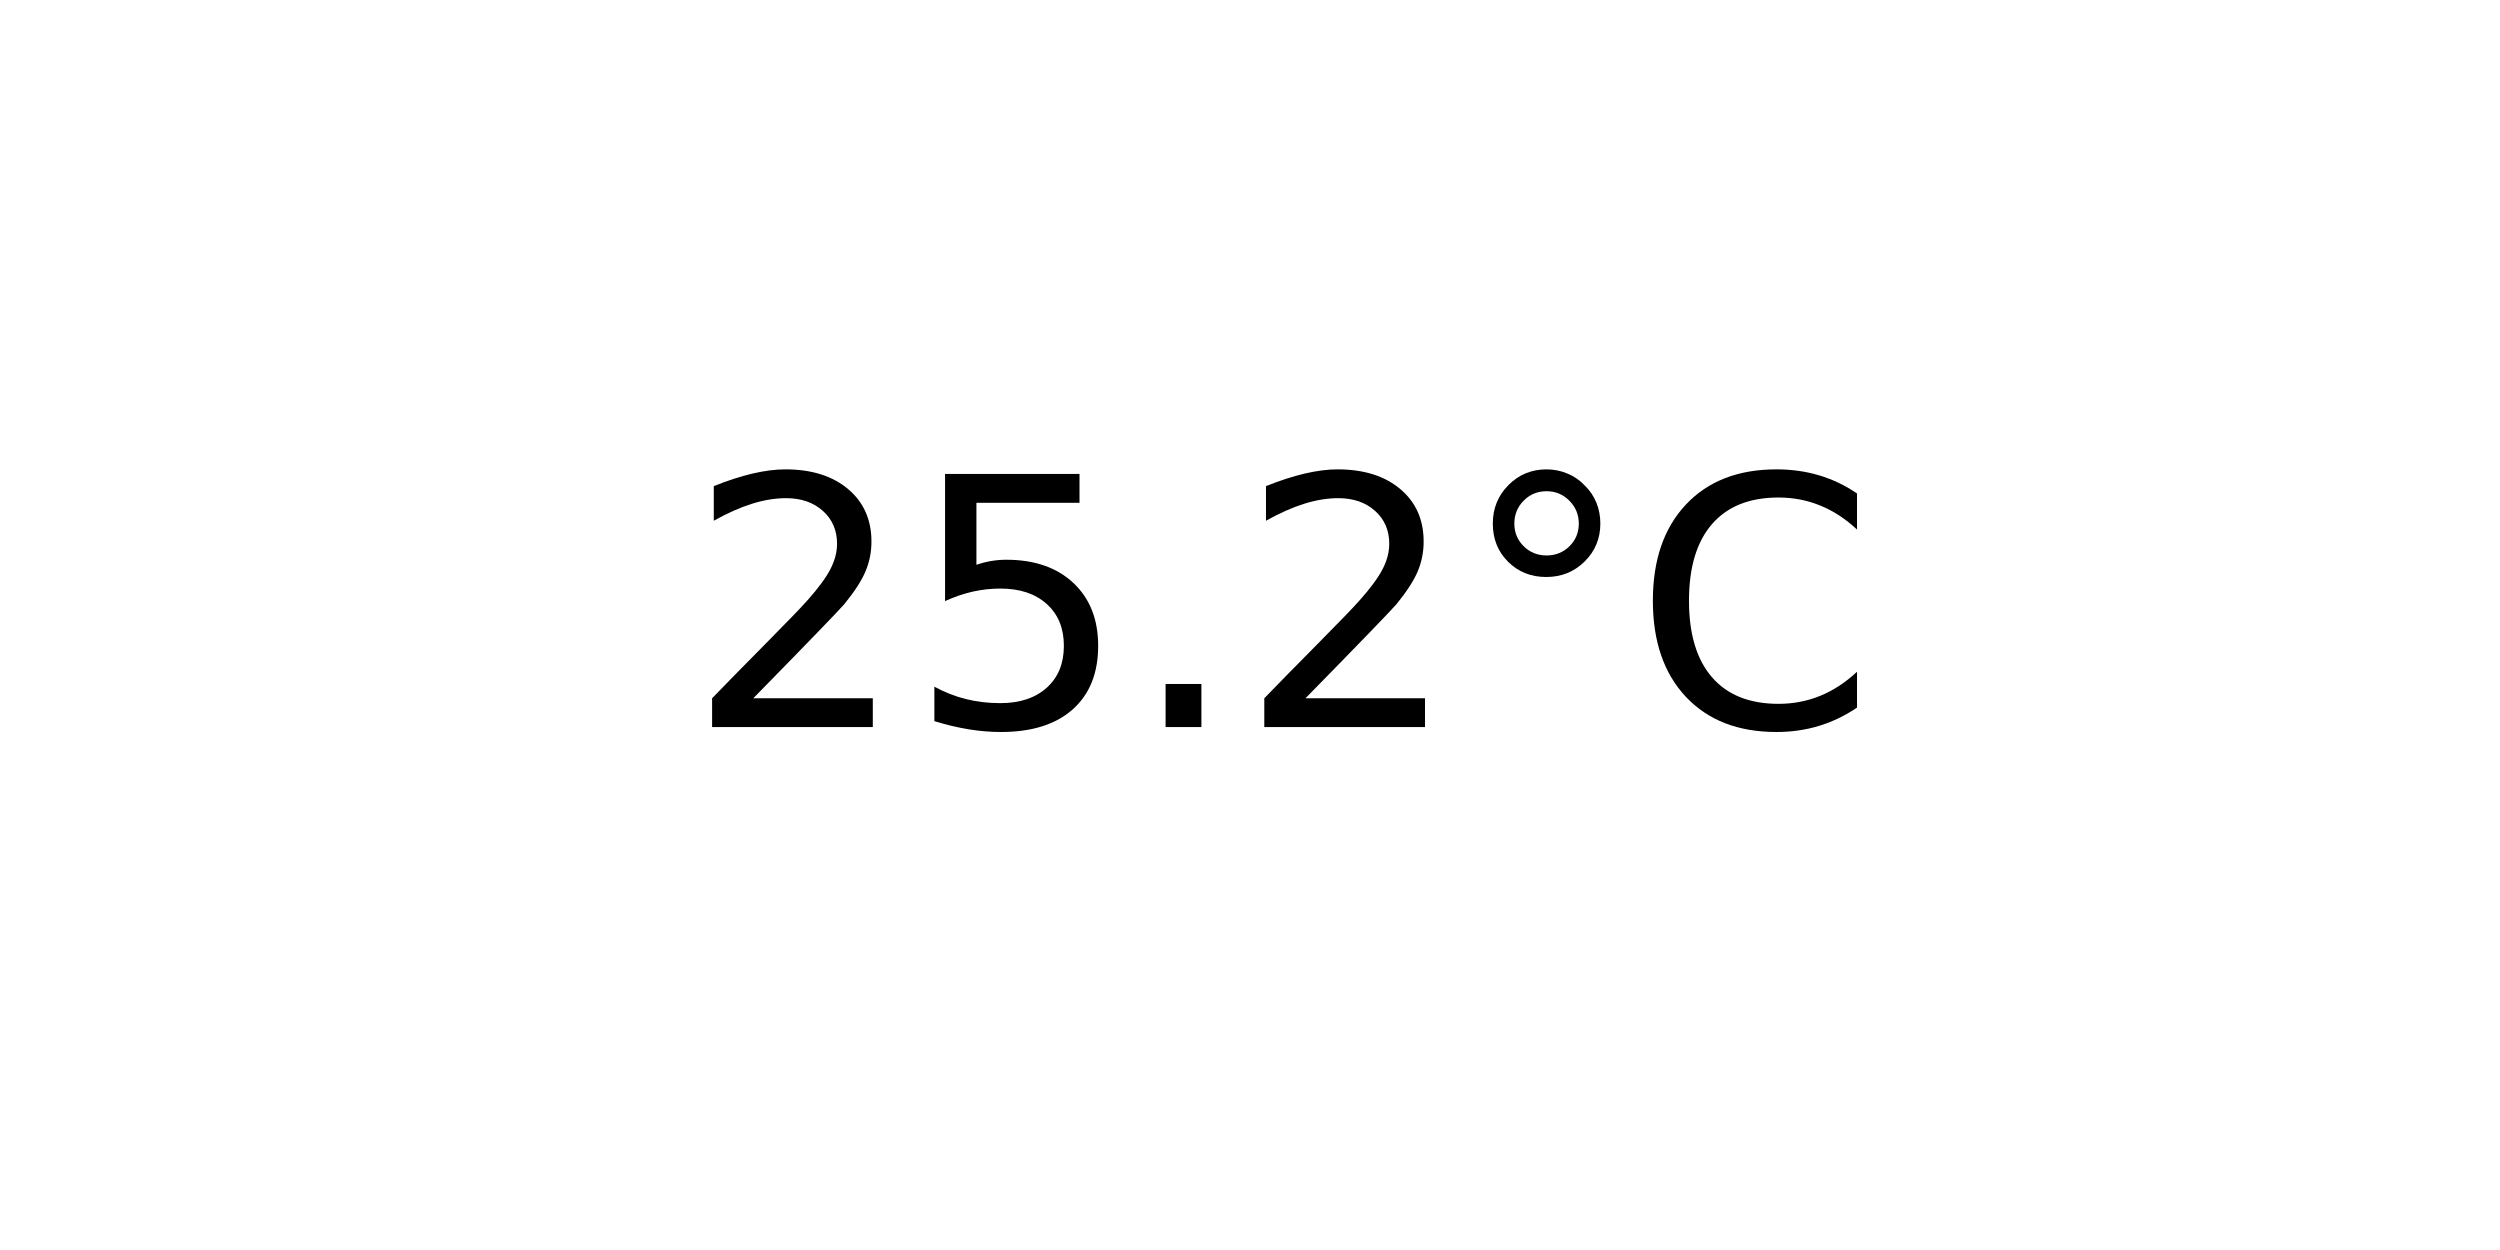
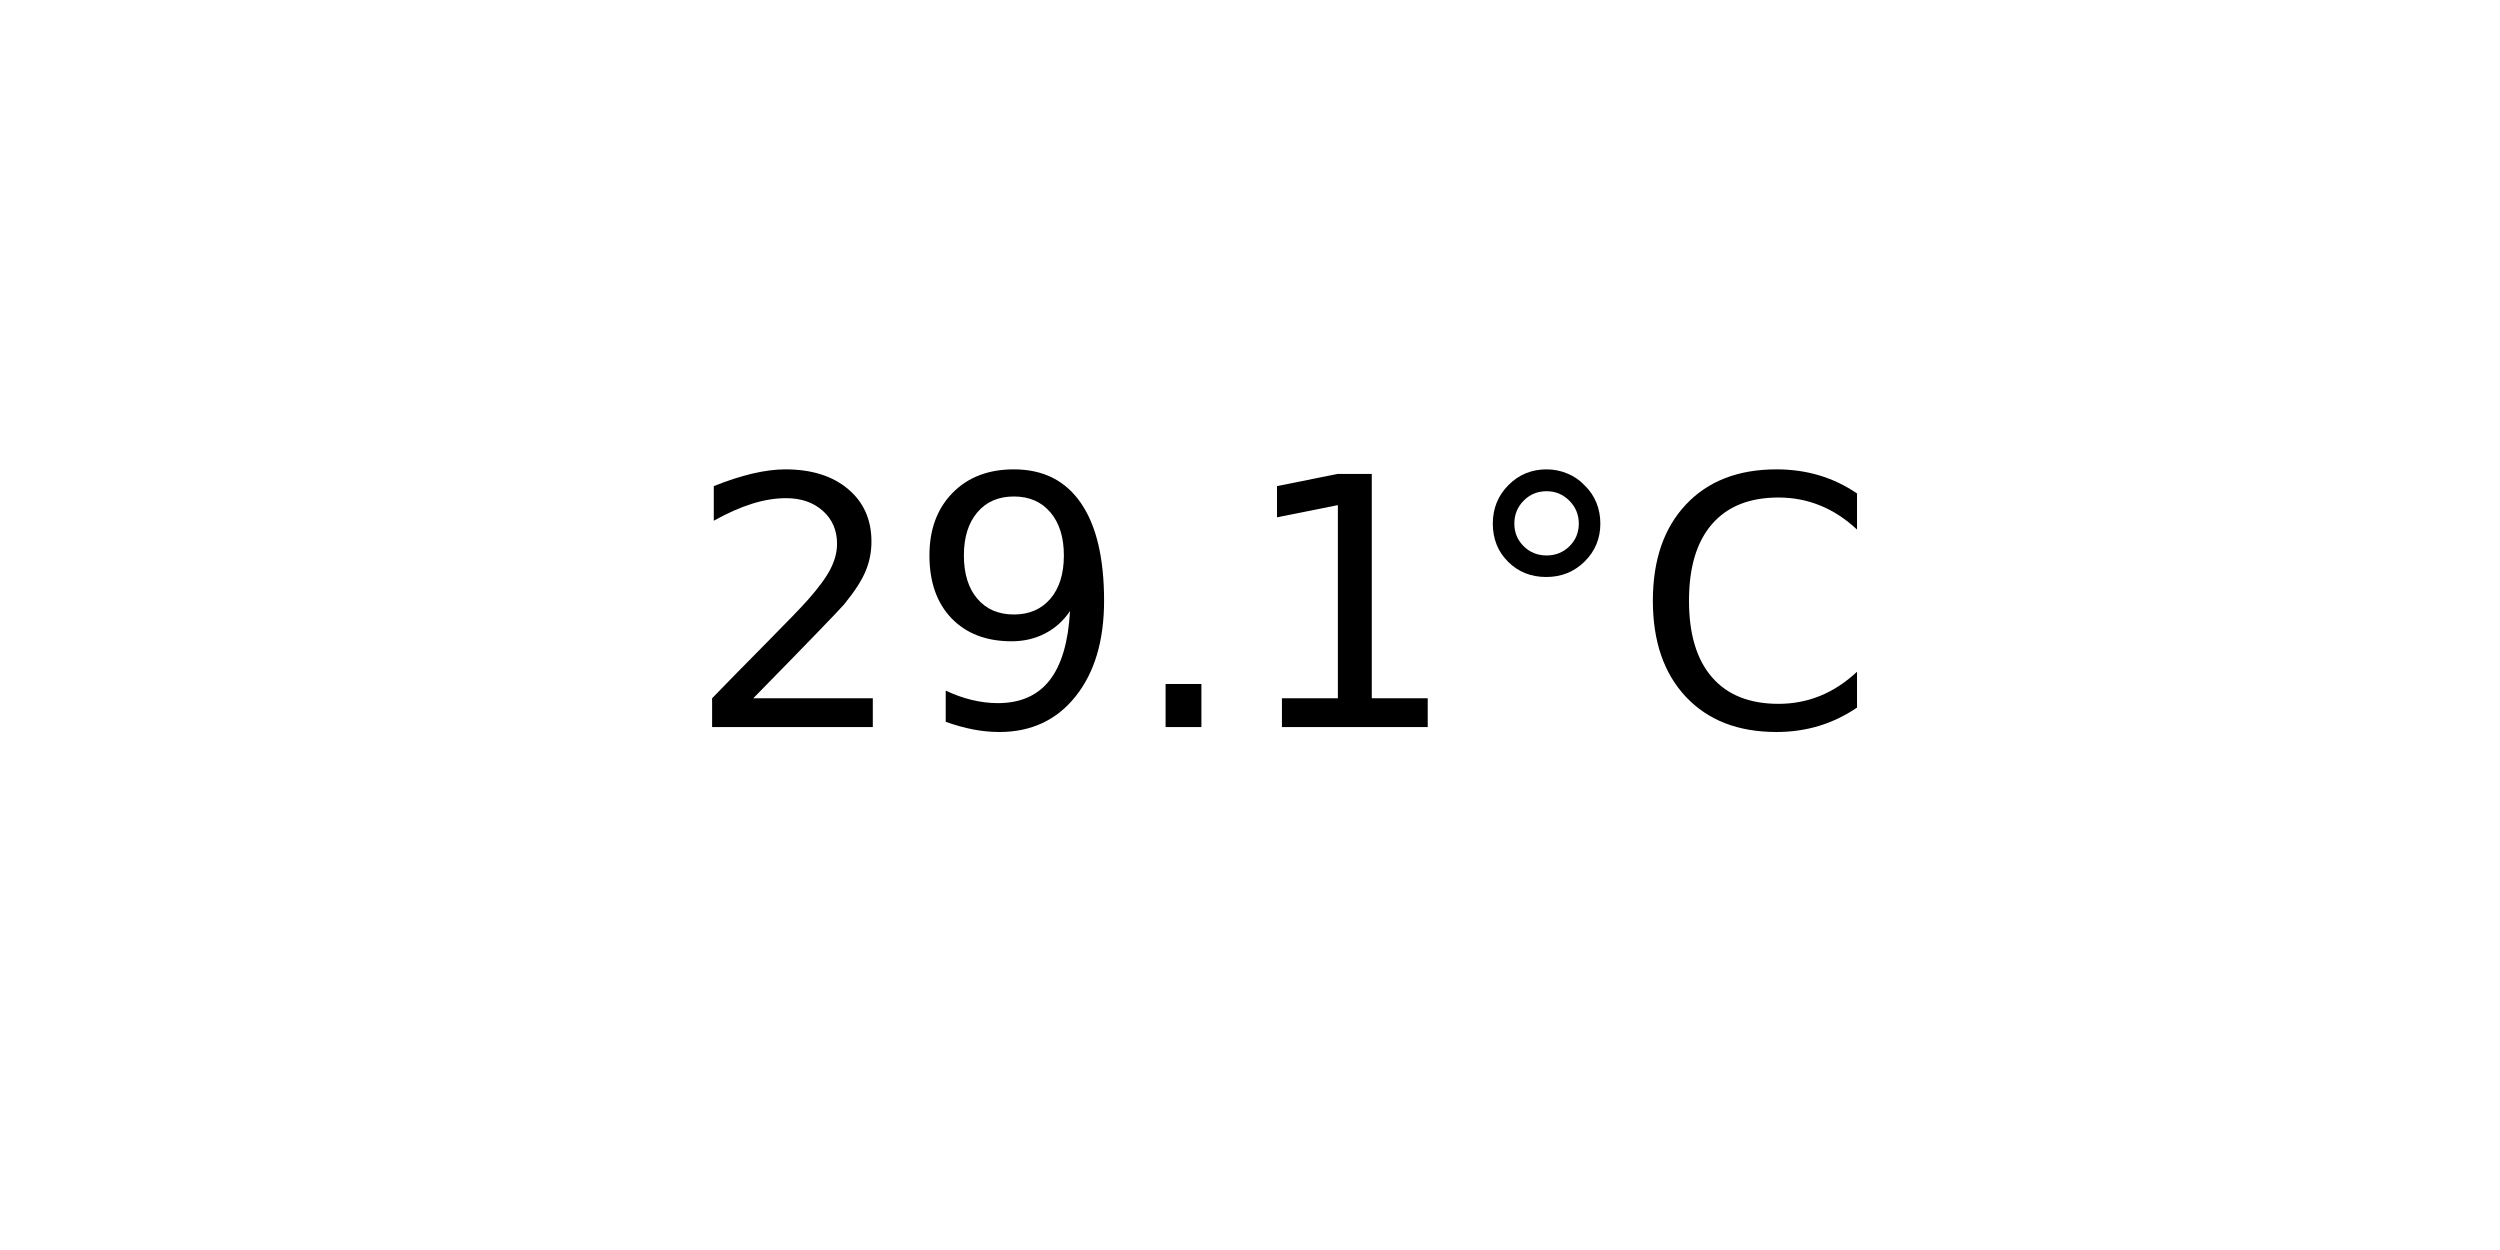
<svg xmlns="http://www.w3.org/2000/svg" xmlns:xlink="http://www.w3.org/1999/xlink" width="72pt" height="36pt" viewBox="0 0 72 36" version="1.1">
  <defs>
    <style type="text/css">*{stroke-linejoin: round; stroke-linecap: butt}</style>
  </defs>
  <g id="figure_1">
    <g id="axes_1">
      <g id="text_1">
        <g transform="translate(19.77578 20.93937) scale(0.1 -0.1)">
          <defs>
            <path id="DejaVuSans-32" d="M 1228 531  L 3431 531  L 3431 0  L 469 0  L 469 531  Q 828 903 1448 1529  Q 2069 2156 2228 2338  Q 2531 2678 2651 2914  Q 2772 3150 2772 3378  Q 2772 3750 2511 3984  Q 2250 4219 1831 4219  Q 1534 4219 1204 4116  Q 875 4013 500 3803  L 500 4441  Q 881 4594 1212 4672  Q 1544 4750 1819 4750  Q 2544 4750 2975 4387  Q 3406 4025 3406 3419  Q 3406 3131 3298 2873  Q 3191 2616 2906 2266  Q 2828 2175 2409 1742  Q 1991 1309 1228 531  z " transform="scale(0.015625)" />
-             <path id="DejaVuSans-35" d="M 691 4666  L 3169 4666  L 3169 4134  L 1269 4134  L 1269 2991  Q 1406 3038 1543 3061  Q 1681 3084 1819 3084  Q 2600 3084 3056 2656  Q 3513 2228 3513 1497  Q 3513 744 3044 326  Q 2575 -91 1722 -91  Q 1428 -91 1123 -41  Q 819 9 494 109  L 494 744  Q 775 591 1075 516  Q 1375 441 1709 441  Q 2250 441 2565 725  Q 2881 1009 2881 1497  Q 2881 1984 2565 2268  Q 2250 2553 1709 2553  Q 1456 2553 1204 2497  Q 953 2441 691 2322  L 691 4666  z " transform="scale(0.015625)" />
+             <path id="DejaVuSans-39" d="M 703 97  L 703 672  Q 941 559 1184 500  Q 1428 441 1663 441  Q 2288 441 2617 861  Q 2947 1281 2994 2138  Q 2813 1869 2534 1725  Q 2256 1581 1919 1581  Q 1219 1581 811 2004  Q 403 2428 403 3163  Q 403 3881 828 4315  Q 1253 4750 1959 4750  Q 2769 4750 3195 4129  Q 3622 3509 3622 2328  Q 3622 1225 3098 567  Q 2575 -91 1691 -91  Q 1453 -91 1209 -44  Q 966 3 703 97  z M 1959 2075  Q 2384 2075 2632 2365  Q 2881 2656 2881 3163  Q 2881 3666 2632 3958  Q 2384 4250 1959 4250  Q 1534 4250 1286 3958  Q 1038 3666 1038 3163  Q 1038 2656 1286 2365  Q 1534 2075 1959 2075  z " transform="scale(0.015625)" />
            <path id="DejaVuSans-2e" d="M 684 794  L 1344 794  L 1344 0  L 684 0  L 684 794  z " transform="scale(0.015625)" />
+             <path id="DejaVuSans-31" d="M 794 531  L 1825 531  L 1825 4091  L 703 3866  L 703 4441  L 1819 4666  L 2450 4666  L 2450 531  L 3481 531  L 3481 0  L 794 0  L 794 531  z " transform="scale(0.015625)" />
            <path id="DejaVuSans-b0" d="M 1600 4347  Q 1350 4347 1178 4173  Q 1006 4000 1006 3750  Q 1006 3503 1178 3333  Q 1350 3163 1600 3163  Q 1850 3163 2022 3333  Q 2194 3503 2194 3750  Q 2194 3997 2020 4172  Q 1847 4347 1600 4347  z M 1600 4750  Q 1800 4750 1984 4673  Q 2169 4597 2303 4453  Q 2447 4313 2519 4134  Q 2591 3956 2591 3750  Q 2591 3338 2302 3052  Q 2013 2766 1594 2766  Q 1172 2766 890 3047  Q 609 3328 609 3750  Q 609 4169 896 4459  Q 1184 4750 1600 4750  z " transform="scale(0.015625)" />
            <path id="DejaVuSans-43" d="M 4122 4306  L 4122 3641  Q 3803 3938 3442 4084  Q 3081 4231 2675 4231  Q 1875 4231 1450 3742  Q 1025 3253 1025 2328  Q 1025 1406 1450 917  Q 1875 428 2675 428  Q 3081 428 3442 575  Q 3803 722 4122 1019  L 4122 359  Q 3791 134 3420 21  Q 3050 -91 2638 -91  Q 1578 -91 968 557  Q 359 1206 359 2328  Q 359 3453 968 4101  Q 1578 4750 2638 4750  Q 3056 4750 3426 4639  Q 3797 4528 4122 4306  z " transform="scale(0.015625)" />
          </defs>
          <use xlink:href="#DejaVuSans-32" />
-           <use xlink:href="#DejaVuSans-35" x="63.623" />
+           <use xlink:href="#DejaVuSans-39" x="63.623" />
          <use xlink:href="#DejaVuSans-2e" x="127.246" />
-           <use xlink:href="#DejaVuSans-32" x="159.033" />
+           <use xlink:href="#DejaVuSans-31" x="159.033" />
          <use xlink:href="#DejaVuSans-b0" x="222.656" />
          <use xlink:href="#DejaVuSans-43" x="272.656" />
        </g>
      </g>
    </g>
  </g>
</svg>
